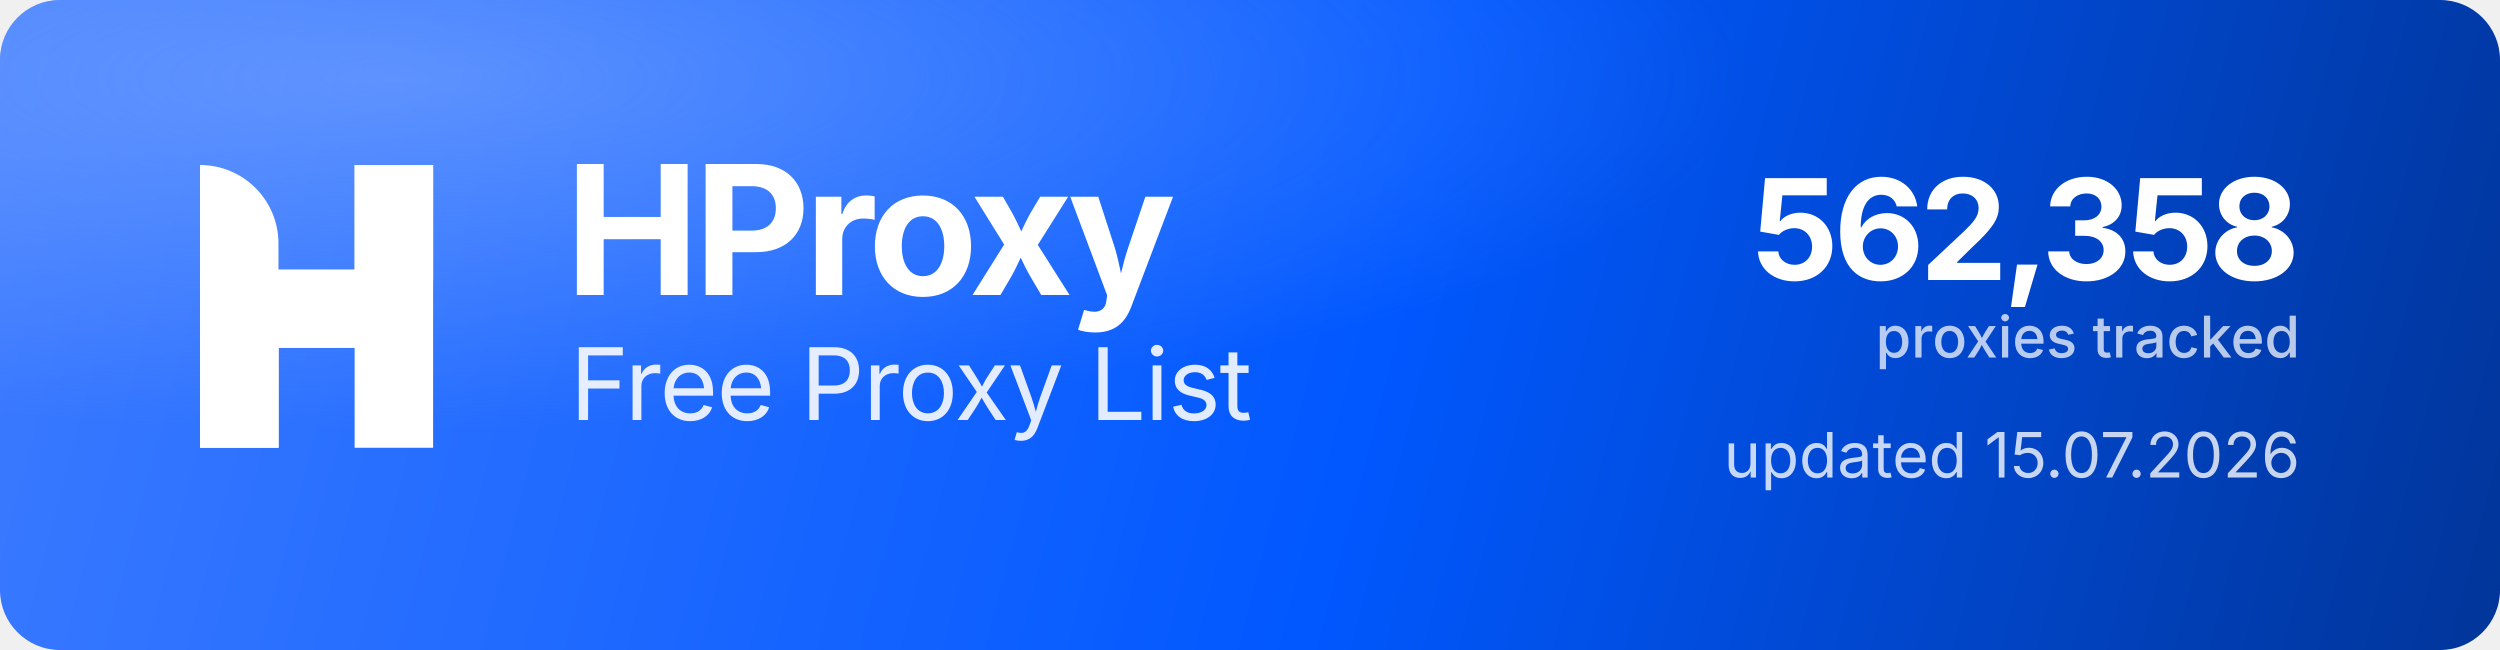
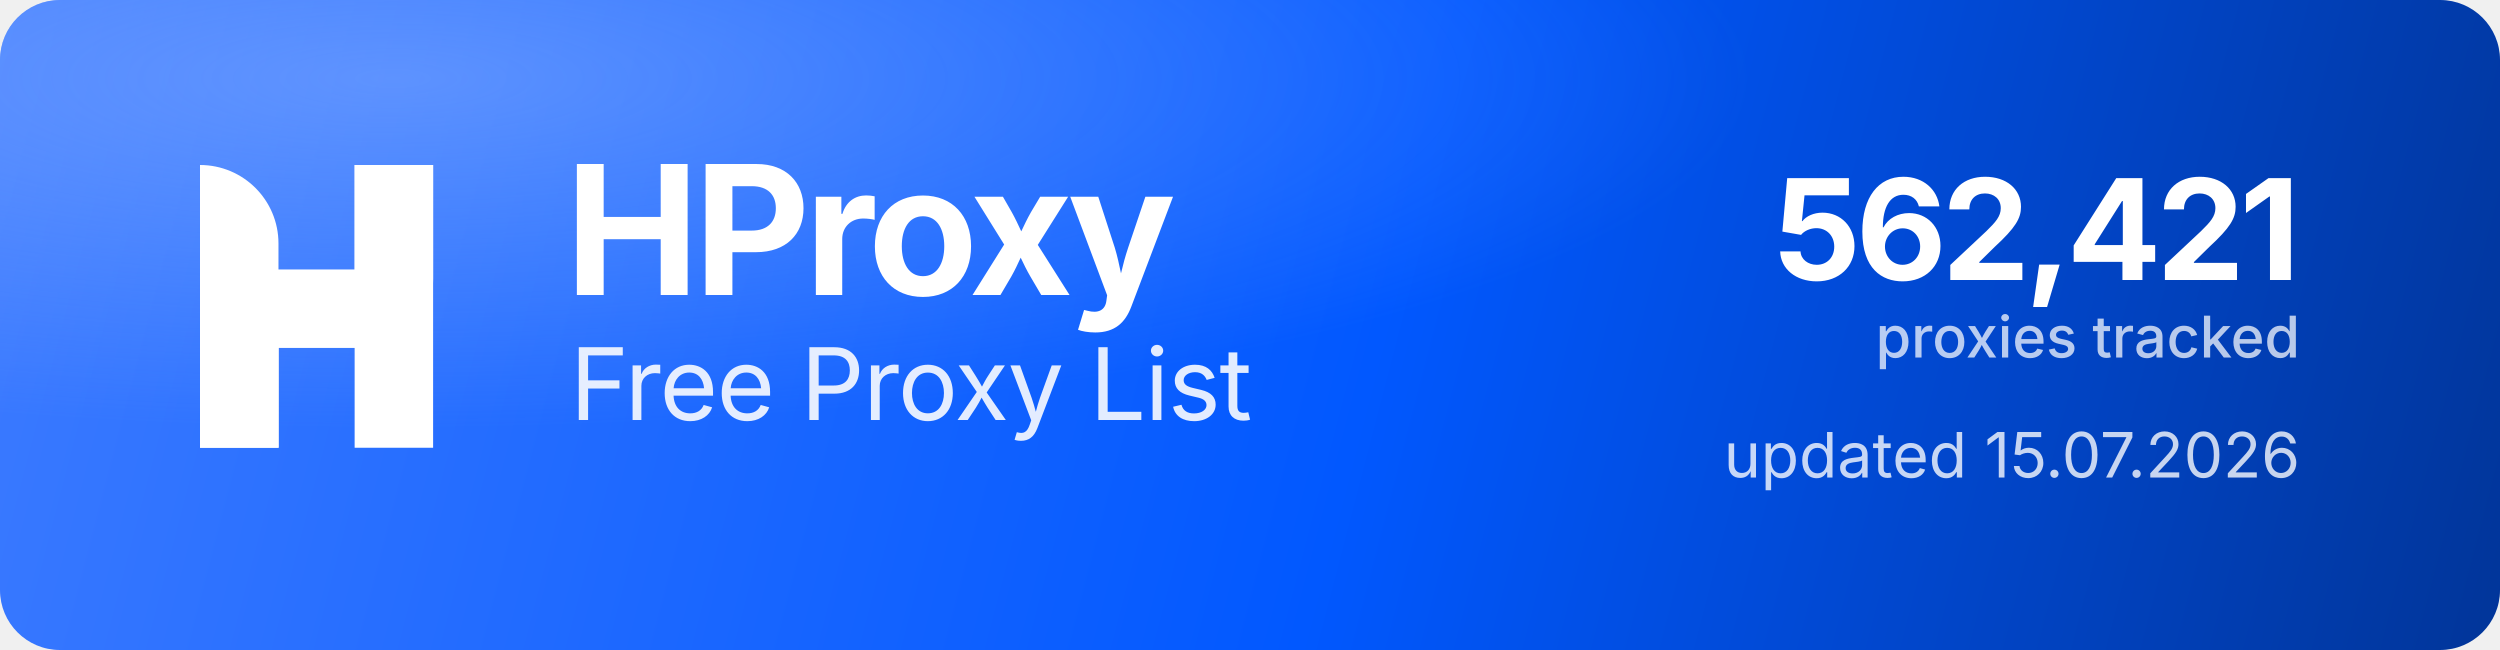
<svg xmlns="http://www.w3.org/2000/svg" width="1000" height="260" viewBox="0 0 1000 260" role="img" aria-label="HProxy Free Proxy List">
  <defs>
    <linearGradient id="hp-bg" x1="0" y1="0" x2="1000" y2="260" gradientUnits="userSpaceOnUse">
      <stop offset="0" stop-color="#3D7BFF" />
      <stop offset="0.55" stop-color="#0158FF" />
      <stop offset="1" stop-color="#013599" />
    </linearGradient>
    <radialGradient id="hp-glow" cx="0.16" cy="0.12" r="0.9">
      <stop offset="0" stop-color="#8FB4FF" stop-opacity="0.5" />
      <stop offset="0.6" stop-color="#8FB4FF" stop-opacity="0" />
    </radialGradient>
  </defs>
  <rect width="1000" height="260" rx="24" fill="url(#hp-bg)" />
  <rect width="1000" height="260" rx="24" fill="url(#hp-glow)" />
  <g transform="translate(80,66) scale(4.35)" fill="#FFFFFF">
    <path d="M0 0V0C3.985 0 7.216 3.231 7.216 7.216V26H0V0Z" />
    <rect x="14.219" width="7.216" height="26" />
    <path d="M7.235 26H0V15.971C0 12.455 2.851 9.604 6.367 9.604H14.22V0H21.437V10.453C21.437 13.97 18.586 16.82 15.069 16.82H7.235V26Z" />
  </g>
  <text x="226" y="118" font-family="'Geist','Inter','Segoe UI',system-ui,-apple-system,Helvetica,Arial,sans-serif" font-size="72" font-weight="700" letter-spacing="-2.3" fill="#FFFFFF">HProxy</text>
  <text x="228" y="168" font-family="'Geist','Inter','Segoe UI',system-ui,-apple-system,Helvetica,Arial,sans-serif" font-size="40" font-weight="400" letter-spacing="-0.5" fill="#FFFFFF" fill-opacity="0.88">Free Proxy List</text>
-   <text x="920" y="112" text-anchor="end" font-family="'Geist','Inter','Segoe UI',system-ui,-apple-system,Helvetica,Arial,sans-serif" font-size="56" font-weight="700" letter-spacing="-2" fill="#FFFFFF">562,358</text>
+   <text x="920" y="112" text-anchor="end" font-family="'Geist','Inter','Segoe UI',system-ui,-apple-system,Helvetica,Arial,sans-serif" font-size="56" font-weight="700" letter-spacing="-2" fill="#FFFFFF">562,421</text>
  <text x="920" y="143" text-anchor="end" font-family="'Geist','Inter','Segoe UI',system-ui,-apple-system,Helvetica,Arial,sans-serif" font-size="23" font-weight="500" fill="#FFFFFF" fill-opacity="0.72">proxies tracked</text>
  <text x="920" y="191" text-anchor="end" font-family="'Geist','Inter','Segoe UI',system-ui,-apple-system,Helvetica,Arial,sans-serif" font-size="25" font-weight="400" fill="#FFFFFF" fill-opacity="0.78">updated 15.07.2026</text>
</svg>
